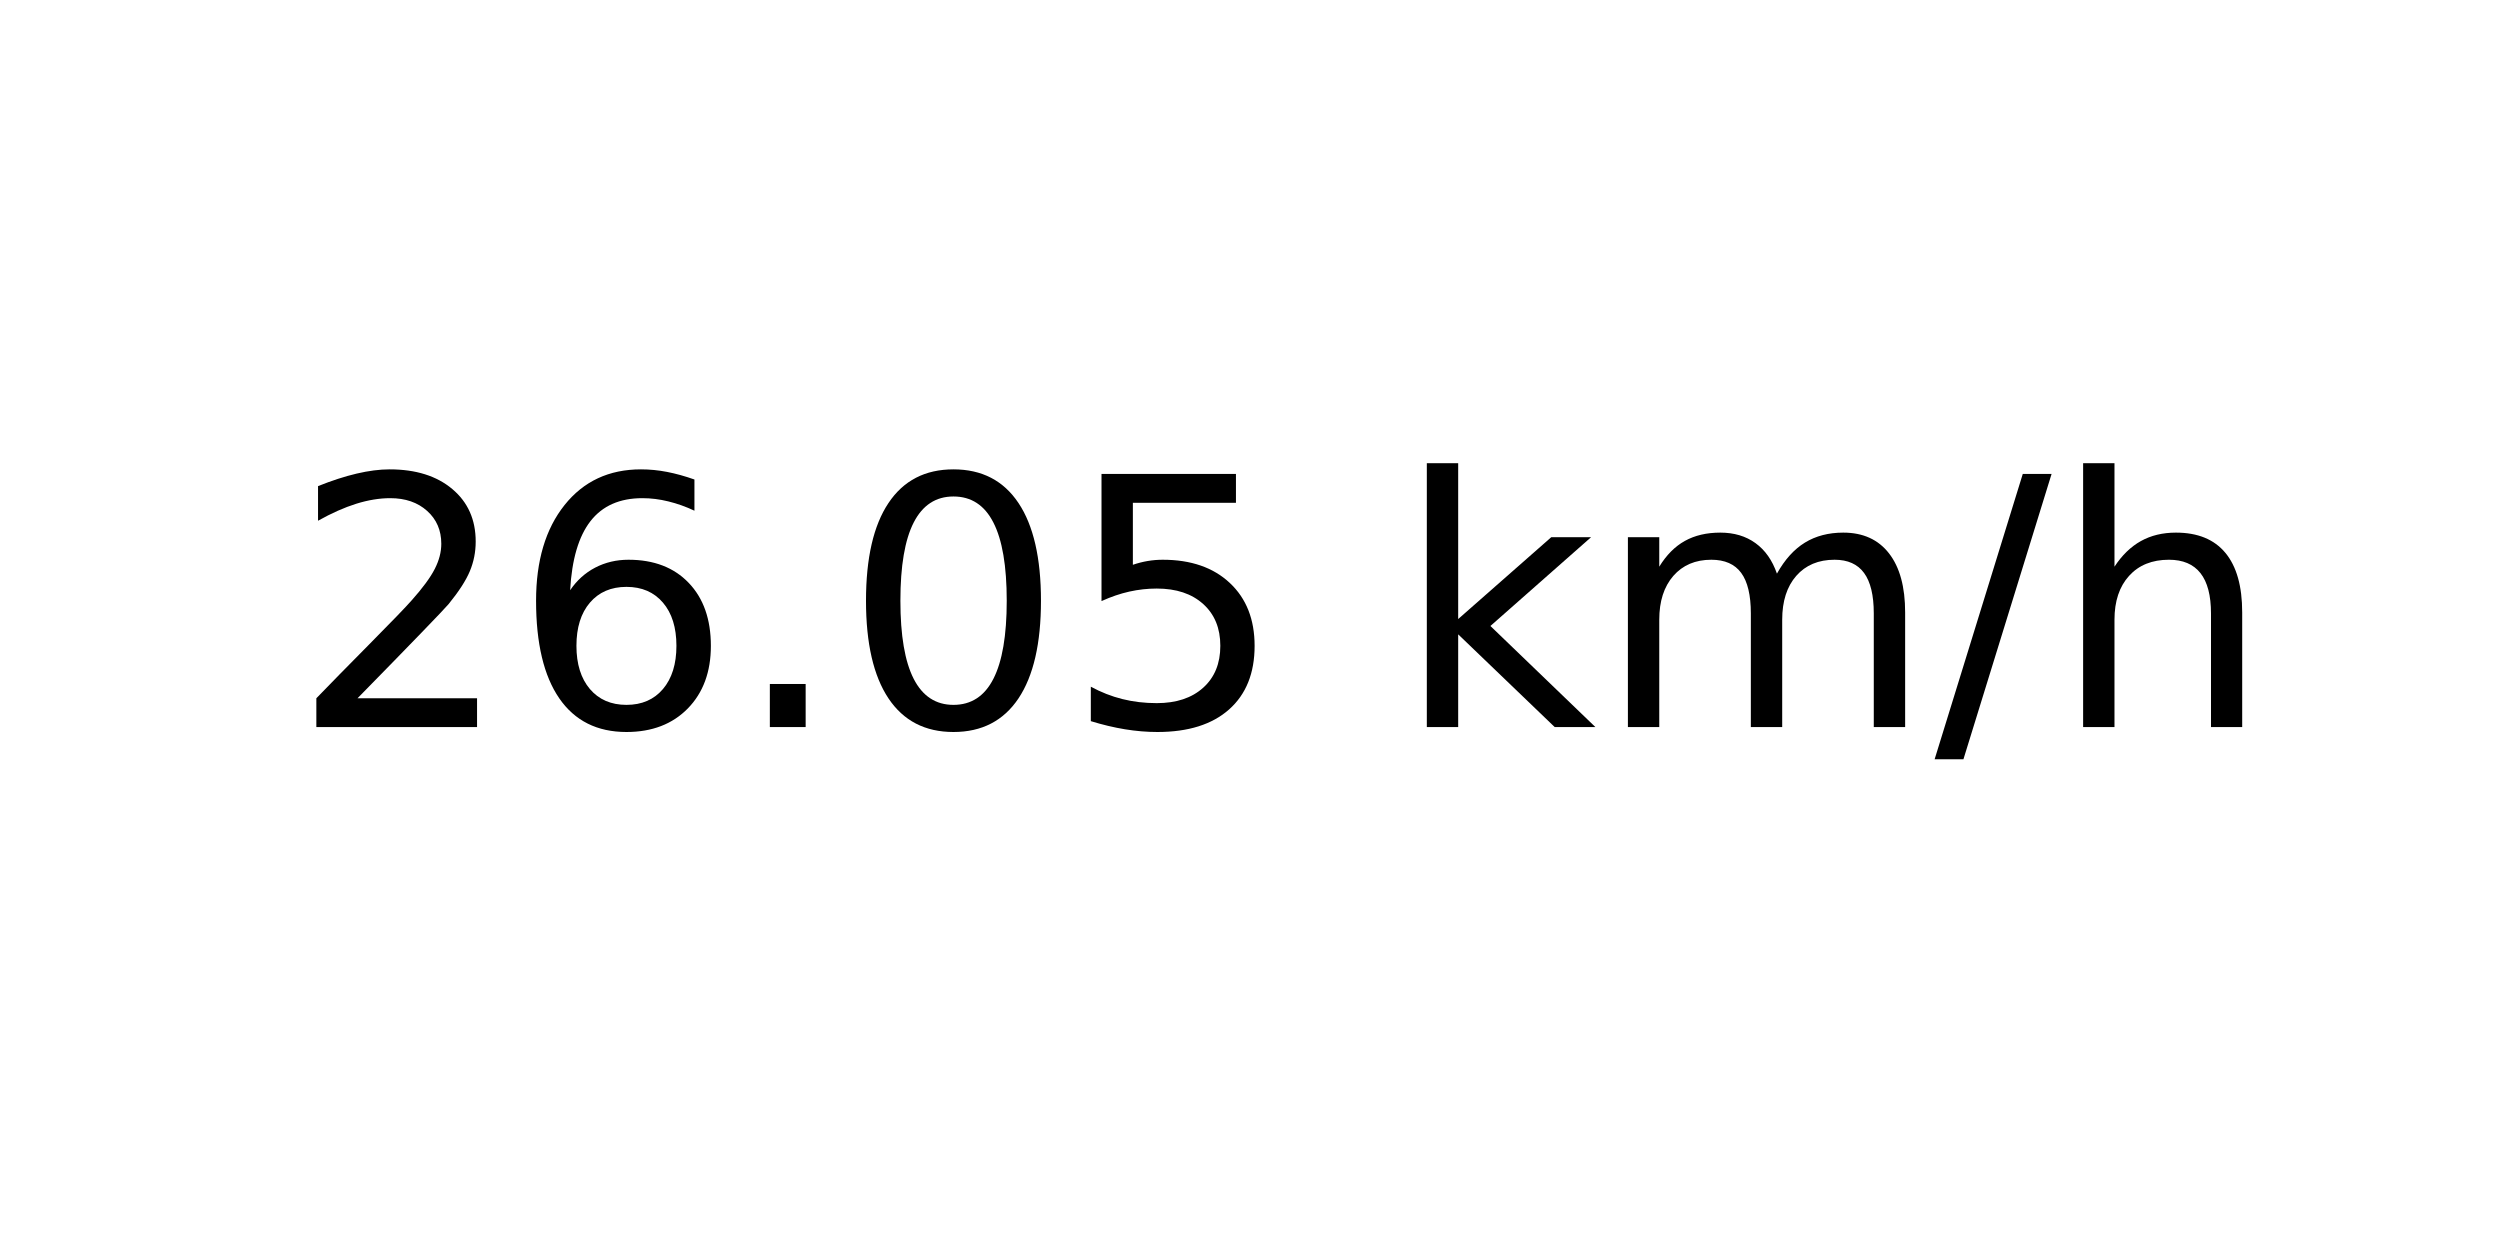
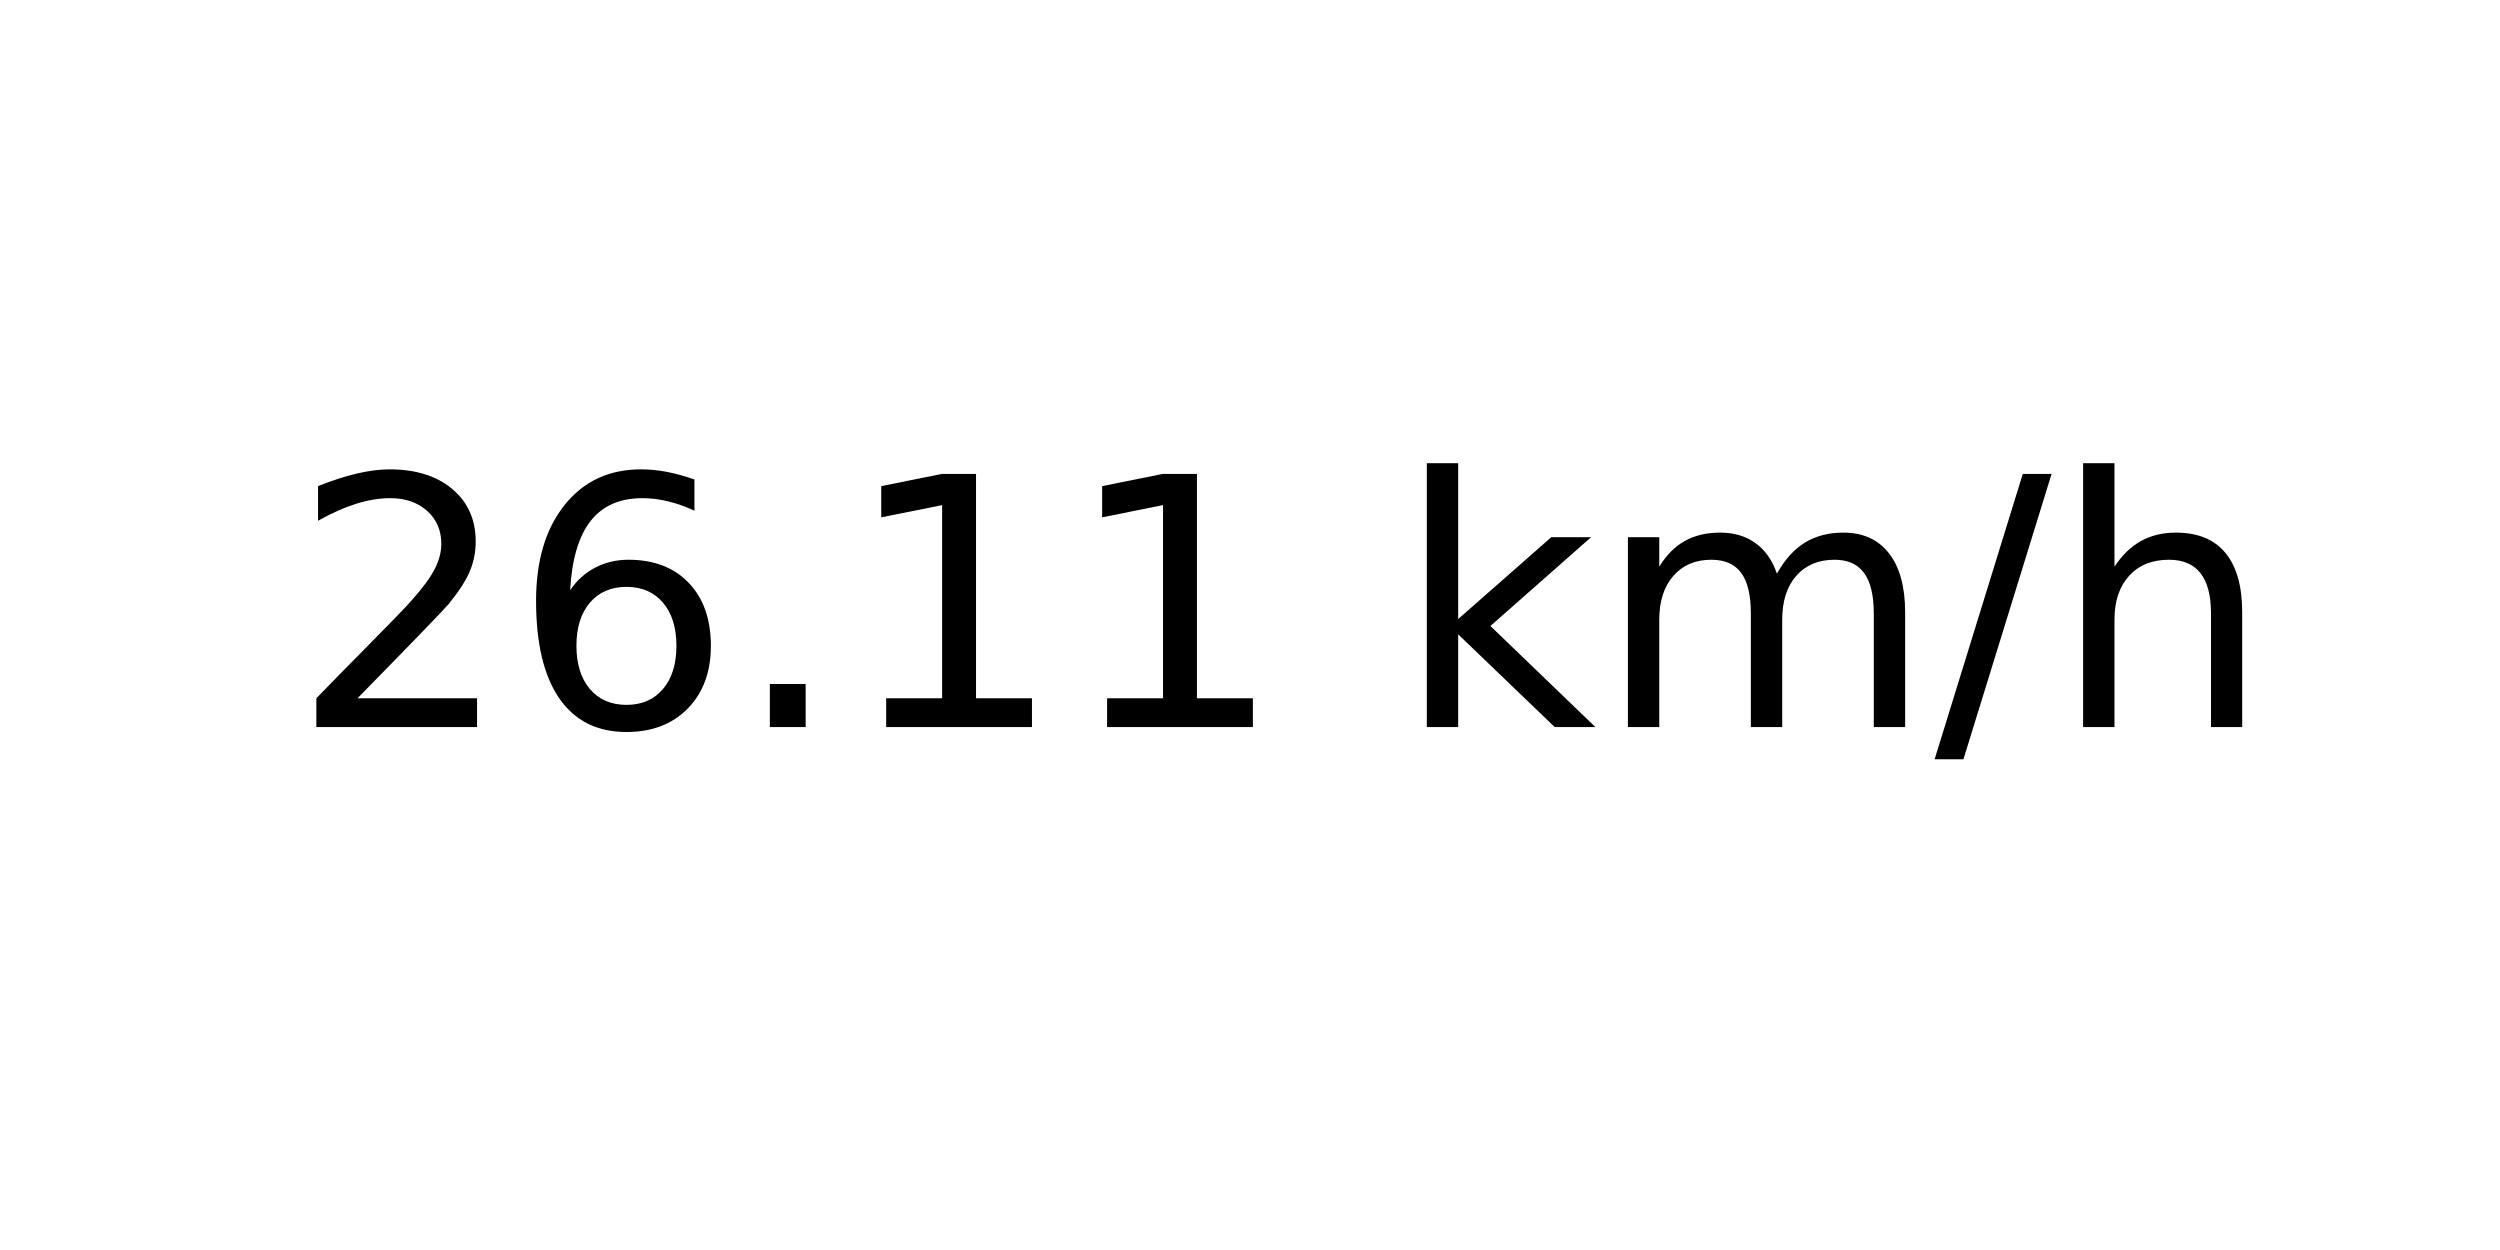
<svg xmlns="http://www.w3.org/2000/svg" xmlns:xlink="http://www.w3.org/1999/xlink" width="72pt" height="36pt" viewBox="0 0 72 36" version="1.1">
  <defs>
    <style type="text/css">*{stroke-linejoin: round; stroke-linecap: butt}</style>
  </defs>
  <g id="figure_1">
    <g id="axes_1">
      <g id="text_1">
        <g transform="translate(8.378125 20.93937) scale(0.1 -0.1)">
          <defs>
            <path id="DejaVuSans-32" d="M 1228 531  L 3431 531  L 3431 0  L 469 0  L 469 531  Q 828 903 1448 1529  Q 2069 2156 2228 2338  Q 2531 2678 2651 2914  Q 2772 3150 2772 3378  Q 2772 3750 2511 3984  Q 2250 4219 1831 4219  Q 1534 4219 1204 4116  Q 875 4013 500 3803  L 500 4441  Q 881 4594 1212 4672  Q 1544 4750 1819 4750  Q 2544 4750 2975 4387  Q 3406 4025 3406 3419  Q 3406 3131 3298 2873  Q 3191 2616 2906 2266  Q 2828 2175 2409 1742  Q 1991 1309 1228 531  z " transform="scale(0.015625)" />
            <path id="DejaVuSans-36" d="M 2113 2584  Q 1688 2584 1439 2293  Q 1191 2003 1191 1497  Q 1191 994 1439 701  Q 1688 409 2113 409  Q 2538 409 2786 701  Q 3034 994 3034 1497  Q 3034 2003 2786 2293  Q 2538 2584 2113 2584  z M 3366 4563  L 3366 3988  Q 3128 4100 2886 4159  Q 2644 4219 2406 4219  Q 1781 4219 1451 3797  Q 1122 3375 1075 2522  Q 1259 2794 1537 2939  Q 1816 3084 2150 3084  Q 2853 3084 3261 2657  Q 3669 2231 3669 1497  Q 3669 778 3244 343  Q 2819 -91 2113 -91  Q 1303 -91 875 529  Q 447 1150 447 2328  Q 447 3434 972 4092  Q 1497 4750 2381 4750  Q 2619 4750 2861 4703  Q 3103 4656 3366 4563  z " transform="scale(0.015625)" />
            <path id="DejaVuSans-2e" d="M 684 794  L 1344 794  L 1344 0  L 684 0  L 684 794  z " transform="scale(0.015625)" />
-             <path id="DejaVuSans-30" d="M 2034 4250  Q 1547 4250 1301 3770  Q 1056 3291 1056 2328  Q 1056 1369 1301 889  Q 1547 409 2034 409  Q 2525 409 2770 889  Q 3016 1369 3016 2328  Q 3016 3291 2770 3770  Q 2525 4250 2034 4250  z M 2034 4750  Q 2819 4750 3233 4129  Q 3647 3509 3647 2328  Q 3647 1150 3233 529  Q 2819 -91 2034 -91  Q 1250 -91 836 529  Q 422 1150 422 2328  Q 422 3509 836 4129  Q 1250 4750 2034 4750  z " transform="scale(0.015625)" />
-             <path id="DejaVuSans-35" d="M 691 4666  L 3169 4666  L 3169 4134  L 1269 4134  L 1269 2991  Q 1406 3038 1543 3061  Q 1681 3084 1819 3084  Q 2600 3084 3056 2656  Q 3513 2228 3513 1497  Q 3513 744 3044 326  Q 2575 -91 1722 -91  Q 1428 -91 1123 -41  Q 819 9 494 109  L 494 744  Q 775 591 1075 516  Q 1375 441 1709 441  Q 2250 441 2565 725  Q 2881 1009 2881 1497  Q 2881 1984 2565 2268  Q 2250 2553 1709 2553  Q 1456 2553 1204 2497  Q 953 2441 691 2322  L 691 4666  z " transform="scale(0.015625)" />
+             <path id="DejaVuSans-31" d="M 794 531  L 1825 531  L 1825 4091  L 703 3866  L 703 4441  L 1819 4666  L 2450 4666  L 2450 531  L 3481 531  L 3481 0  L 794 0  L 794 531  z " transform="scale(0.015625)" />
            <path id="DejaVuSans-20" transform="scale(0.015625)" />
            <path id="DejaVuSans-6b" d="M 581 4863  L 1159 4863  L 1159 1991  L 2875 3500  L 3609 3500  L 1753 1863  L 3688 0  L 2938 0  L 1159 1709  L 1159 0  L 581 0  L 581 4863  z " transform="scale(0.015625)" />
            <path id="DejaVuSans-6d" d="M 3328 2828  Q 3544 3216 3844 3400  Q 4144 3584 4550 3584  Q 5097 3584 5394 3201  Q 5691 2819 5691 2113  L 5691 0  L 5113 0  L 5113 2094  Q 5113 2597 4934 2840  Q 4756 3084 4391 3084  Q 3944 3084 3684 2787  Q 3425 2491 3425 1978  L 3425 0  L 2847 0  L 2847 2094  Q 2847 2600 2669 2842  Q 2491 3084 2119 3084  Q 1678 3084 1418 2786  Q 1159 2488 1159 1978  L 1159 0  L 581 0  L 581 3500  L 1159 3500  L 1159 2956  Q 1356 3278 1631 3431  Q 1906 3584 2284 3584  Q 2666 3584 2933 3390  Q 3200 3197 3328 2828  z " transform="scale(0.015625)" />
            <path id="DejaVuSans-2f" d="M 1625 4666  L 2156 4666  L 531 -594  L 0 -594  L 1625 4666  z " transform="scale(0.015625)" />
            <path id="DejaVuSans-68" d="M 3513 2113  L 3513 0  L 2938 0  L 2938 2094  Q 2938 2591 2744 2837  Q 2550 3084 2163 3084  Q 1697 3084 1428 2787  Q 1159 2491 1159 1978  L 1159 0  L 581 0  L 581 4863  L 1159 4863  L 1159 2956  Q 1366 3272 1645 3428  Q 1925 3584 2291 3584  Q 2894 3584 3203 3211  Q 3513 2838 3513 2113  z " transform="scale(0.015625)" />
          </defs>
          <use xlink:href="#DejaVuSans-32" />
          <use xlink:href="#DejaVuSans-36" x="63.623" />
          <use xlink:href="#DejaVuSans-2e" x="127.246" />
-           <use xlink:href="#DejaVuSans-30" x="159.033" />
-           <use xlink:href="#DejaVuSans-35" x="222.656" />
+           <use xlink:href="#DejaVuSans-31" x="159.033" />
+           <use xlink:href="#DejaVuSans-31" x="222.656" />
          <use xlink:href="#DejaVuSans-20" x="286.279" />
          <use xlink:href="#DejaVuSans-6b" x="318.066" />
          <use xlink:href="#DejaVuSans-6d" x="375.977" />
          <use xlink:href="#DejaVuSans-2f" x="473.389" />
          <use xlink:href="#DejaVuSans-68" x="507.08" />
        </g>
      </g>
    </g>
  </g>
</svg>
